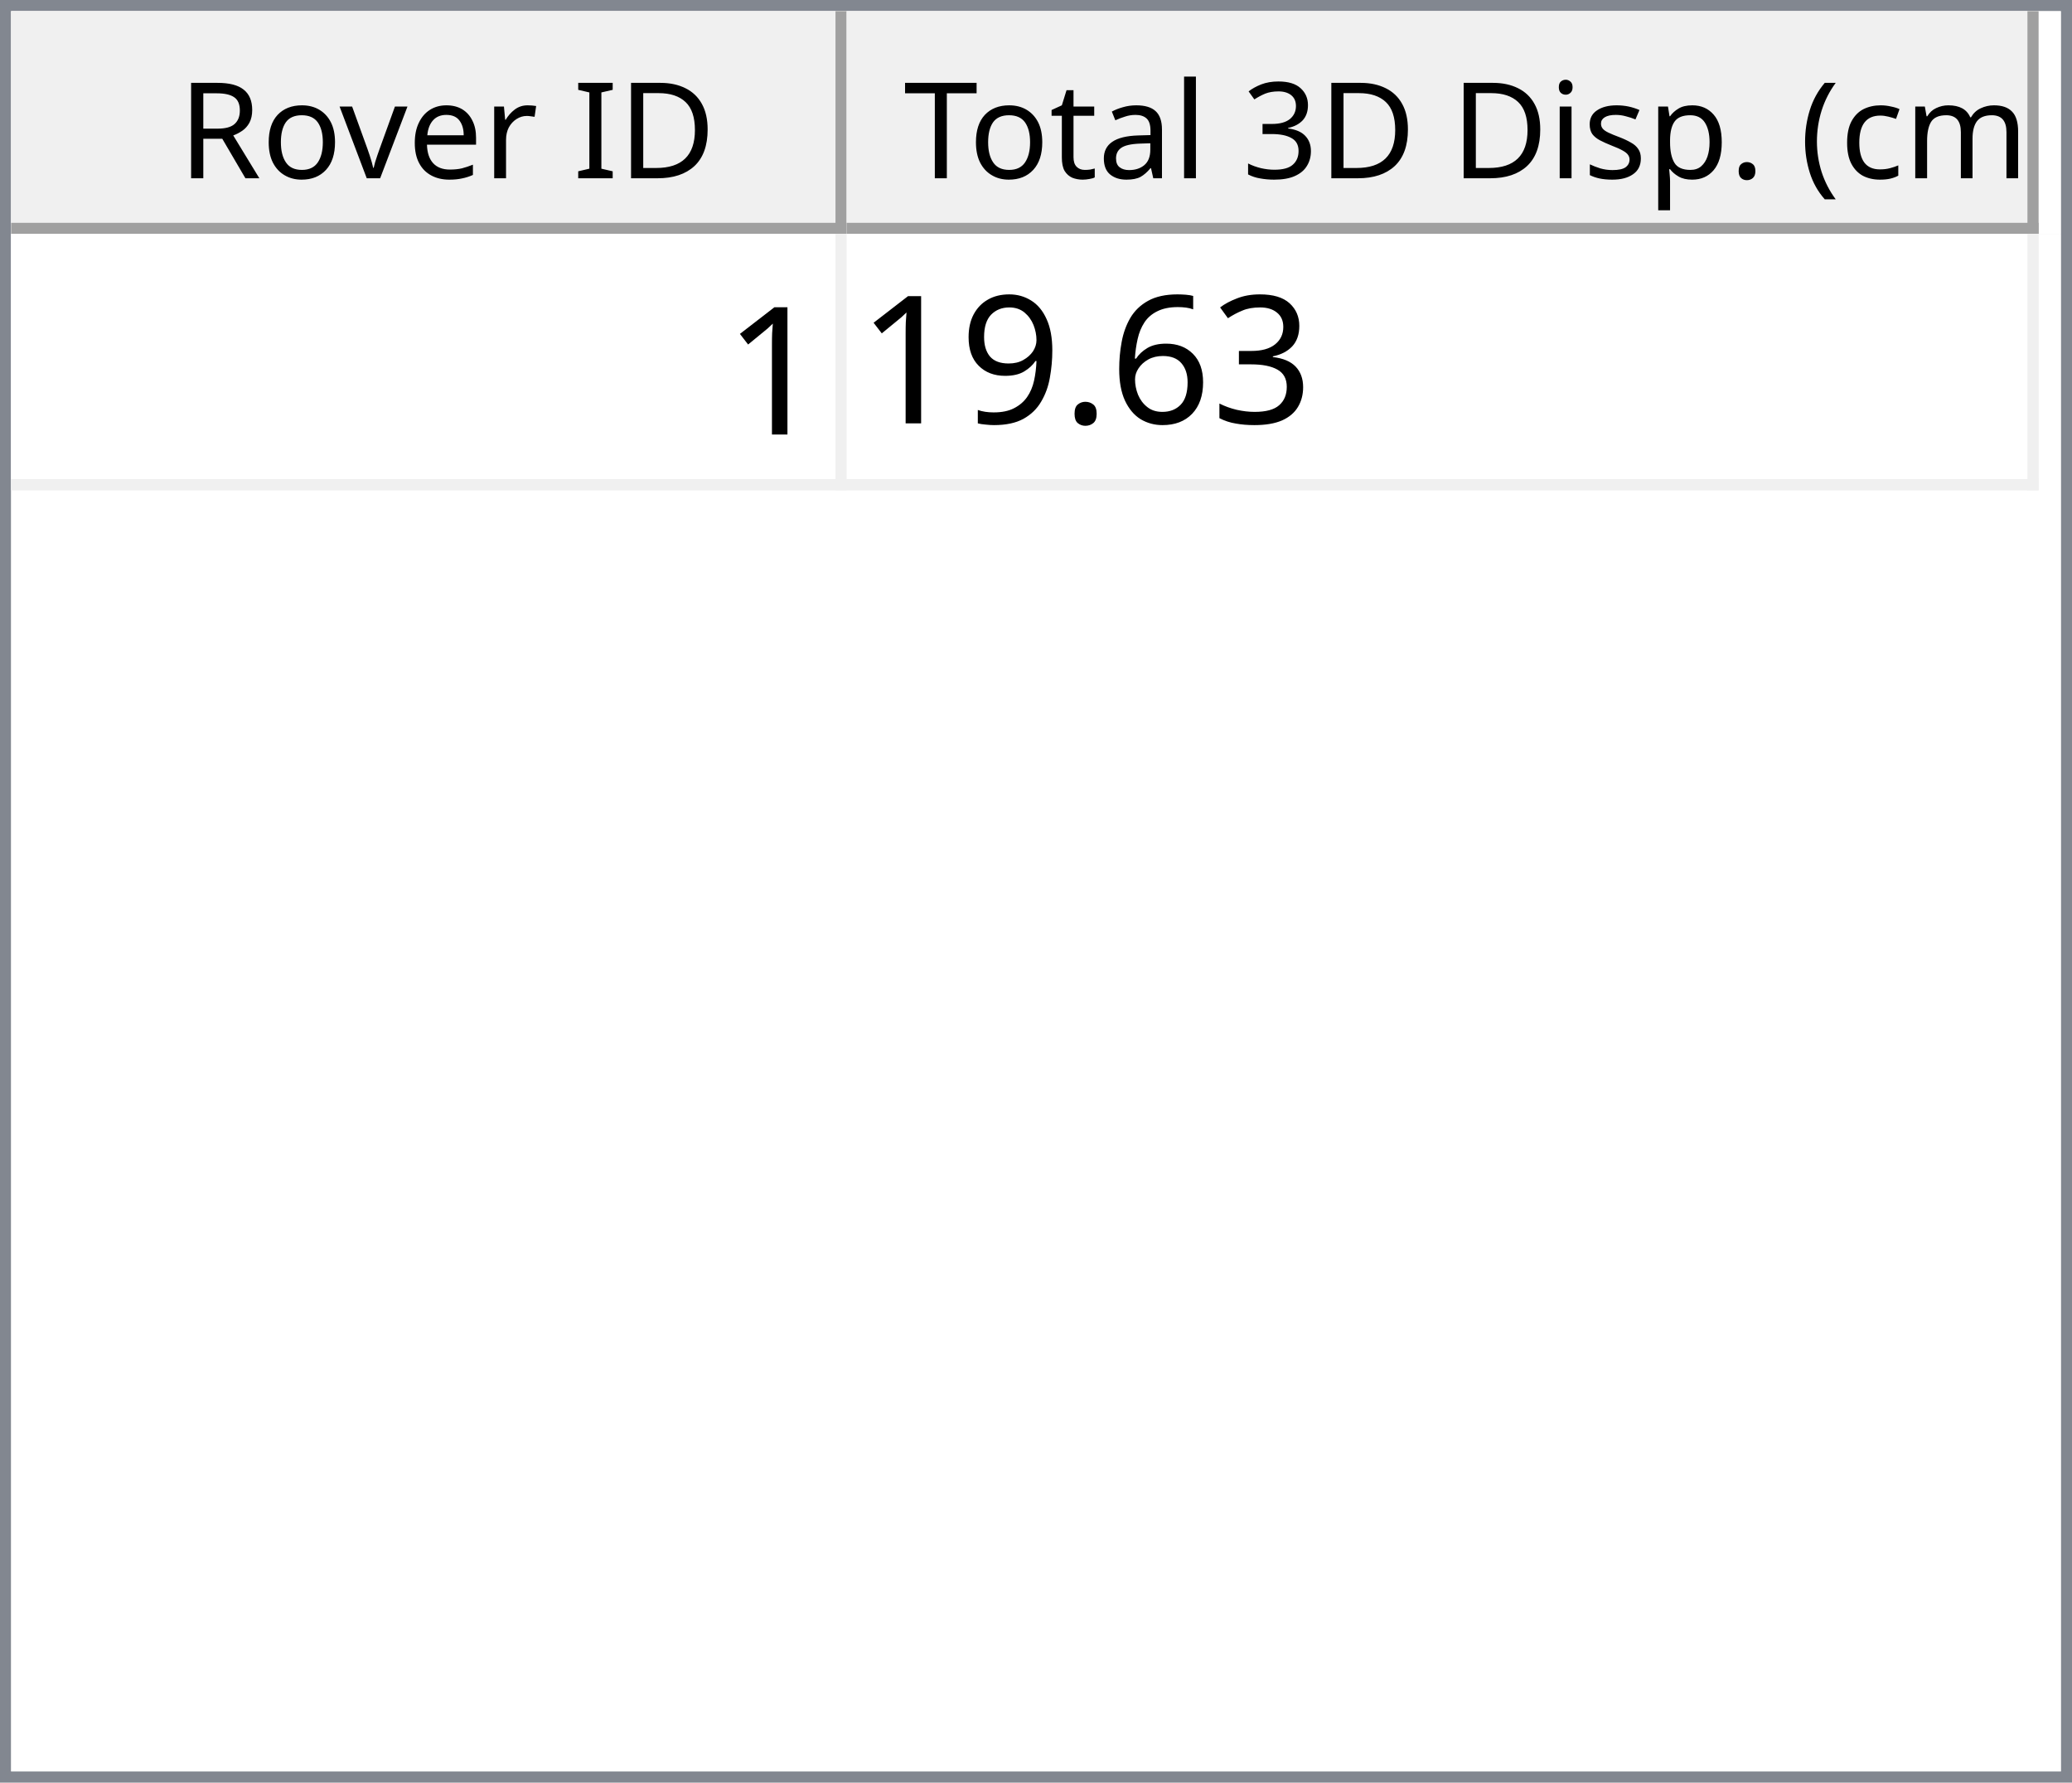
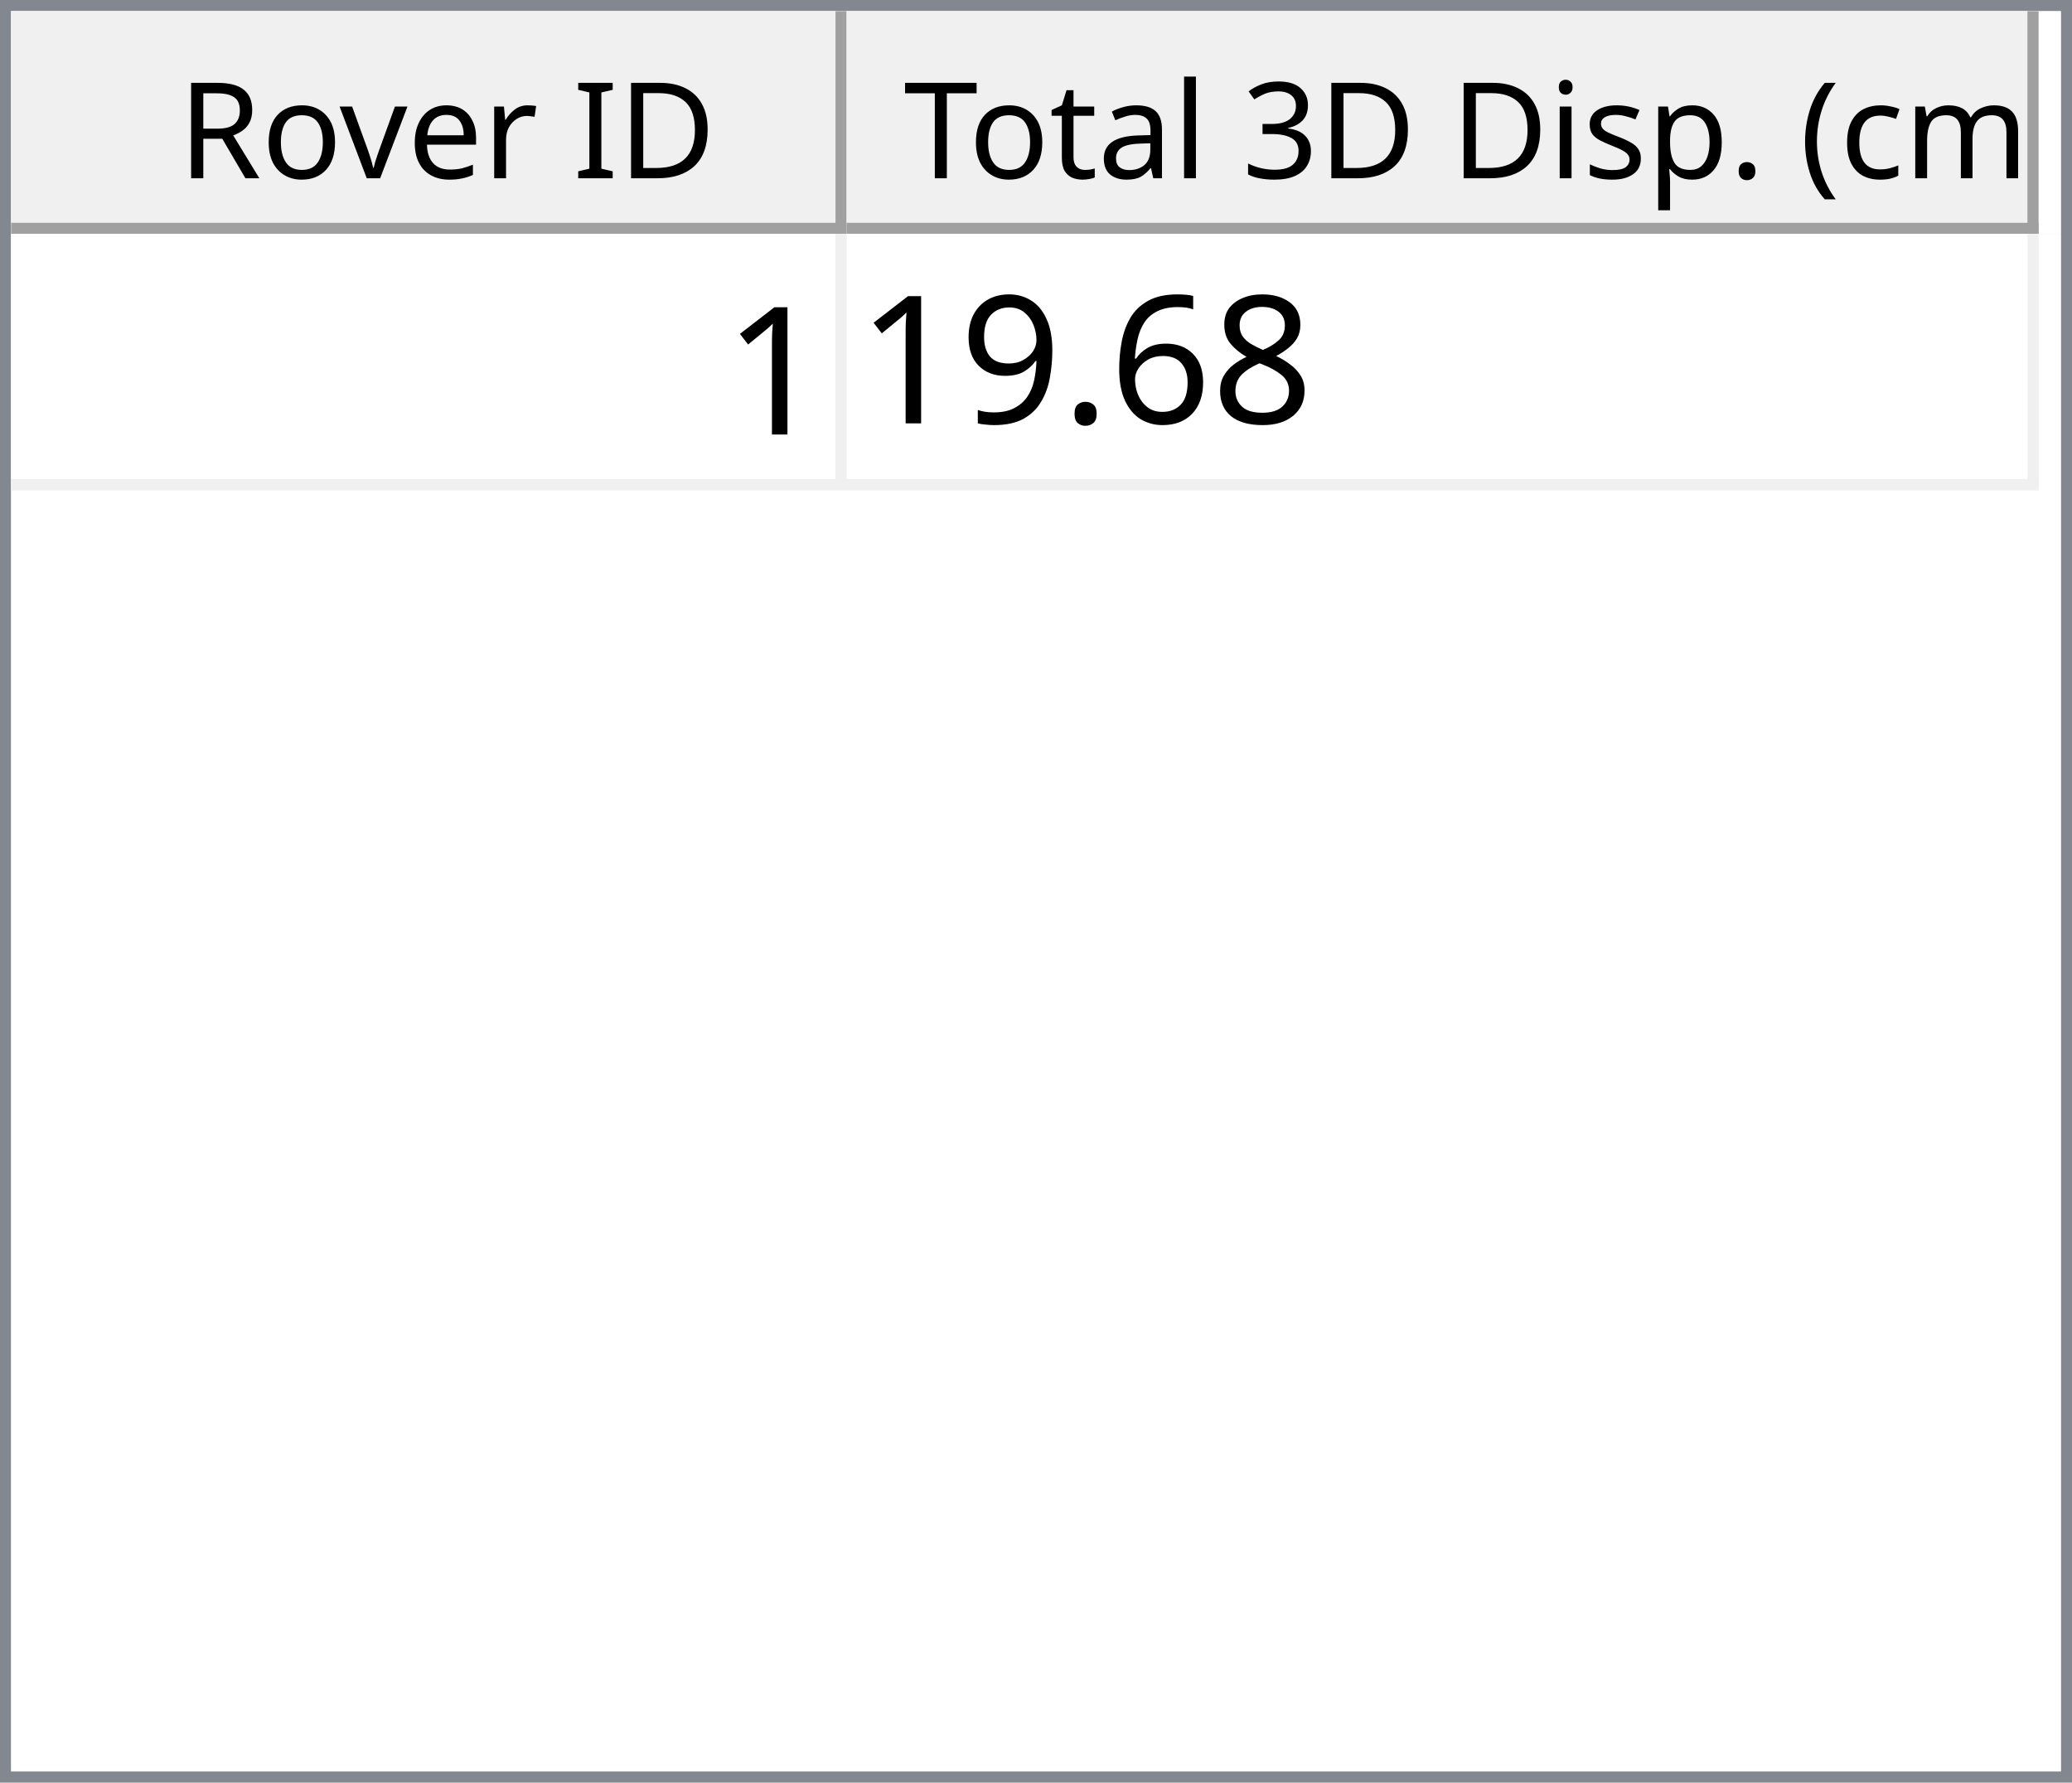
<svg xmlns="http://www.w3.org/2000/svg" style="fill-opacity:1; color-rendering:auto; color-interpolation:auto; text-rendering:auto; stroke:black; stroke-linecap:square; stroke-miterlimit:10; shape-rendering:auto; stroke-opacity:1; fill:black; stroke-dasharray:none; font-weight:normal; stroke-width:1; font-family:'Dialog'; font-style:normal; stroke-linejoin:miter; font-size:12px; stroke-dashoffset:0; image-rendering:auto;" width="186" height="160">
  <defs id="genericDefs" />
  <g>
    <defs id="defs1">
      <clipPath clipPathUnits="userSpaceOnUse" id="clipPath1">
        <path d="M0 0 L186 0 L186 160 L0 160 L0 0 Z" />
      </clipPath>
      <clipPath clipPathUnits="userSpaceOnUse" id="clipPath2">
        <path d="M0 0 L0 160 L186 160 L186 0 Z" />
      </clipPath>
      <clipPath clipPathUnits="userSpaceOnUse" id="clipPath3">
        <path d="M0 0 L0 20 L184 20 L184 0 Z" />
      </clipPath>
      <clipPath clipPathUnits="userSpaceOnUse" id="clipPath4">
        <path d="M0 0 L0 20 L75 20 L75 0 Z" />
      </clipPath>
      <clipPath clipPathUnits="userSpaceOnUse" id="clipPath5">
        <path d="M1 1 L1 19 L74 19 L74 1 Z" />
      </clipPath>
      <clipPath clipPathUnits="userSpaceOnUse" id="clipPath6">
        <path d="M0 0 L0 18 L73 18 L73 0 Z" />
      </clipPath>
      <clipPath clipPathUnits="userSpaceOnUse" id="clipPath7">
        <path d="M-0.5 -0.5 L-0.5 19.5 L74.5 19.5 L74.5 -0.5 Z" />
      </clipPath>
      <clipPath clipPathUnits="userSpaceOnUse" id="clipPath8">
        <path d="M0 0 L0 20 L107 20 L107 0 Z" />
      </clipPath>
      <clipPath clipPathUnits="userSpaceOnUse" id="clipPath9">
        <path d="M1 1 L1 19 L106 19 L106 1 Z" />
      </clipPath>
      <clipPath clipPathUnits="userSpaceOnUse" id="clipPath10">
        <path d="M0 0 L0 18 L105 18 L105 0 Z" />
      </clipPath>
      <clipPath clipPathUnits="userSpaceOnUse" id="clipPath11">
        <path d="M-0.5 -0.5 L-0.5 19.5 L106.5 19.5 L106.5 -0.5 Z" />
      </clipPath>
      <clipPath clipPathUnits="userSpaceOnUse" id="clipPath12">
        <path d="M0 0 L0 138 L184 138 L184 0 Z" />
      </clipPath>
      <clipPath clipPathUnits="userSpaceOnUse" id="clipPath13">
        <path d="M0 0 L0 23 L182 23 L182 0 Z" />
      </clipPath>
      <clipPath clipPathUnits="userSpaceOnUse" id="clipPath14">
        <path d="M-0.5 -0.5 L-0.5 22.5 L181.5 22.5 L181.5 -0.5 Z" />
      </clipPath>
      <clipPath clipPathUnits="userSpaceOnUse" id="clipPath15">
        <path d="M0 0 L0 22 L74 22 L74 0 Z" />
      </clipPath>
      <clipPath clipPathUnits="userSpaceOnUse" id="clipPath16">
        <path d="M0 0 L0 22 L106 22 L106 0 Z" />
      </clipPath>
      <font horiz-adv-x="64.551" id="font1">
        <font-face ascent="107.91" descent="25.098" units-per-em="100" style="font-style:normal; font-family:Segoe UI; font-weight:normal;" />
        <missing-glyph horiz-adv-x="64.551" d="M8.109 0 L8.109 68.266 L56.453 68.266 L56.453 0 L8.109 0 ZM15.328 7.234 L49.219 7.234 L49.219 61.031 L15.328 61.031 L15.328 7.234 Z" />
        <glyph unicode="D" horiz-adv-x="70.117" d="M9.188 0 L9.188 70.016 L28.516 70.016 Q65.531 70.016 65.531 35.891 Q65.531 19.672 55.25 9.836 Q44.969 0 27.734 0 L9.188 0 ZM17.391 62.594 L17.391 7.422 L27.828 7.422 Q41.609 7.422 49.273 14.797 Q56.938 22.172 56.938 35.688 Q56.938 62.594 28.328 62.594 L17.391 62.594 Z" />
        <glyph unicode="I" horiz-adv-x="26.611" d="M17.391 0 L9.188 0 L9.188 70.016 L17.391 70.016 L17.391 0 Z" />
        <glyph unicode=" " horiz-adv-x="27.393" d="" />
        <glyph unicode="r" horiz-adv-x="34.766" d="M34.188 41.891 Q32.078 43.5 28.125 43.5 Q23 43.5 19.555 38.672 Q16.109 33.844 16.109 25.484 L16.109 0 L8.109 0 L8.109 50 L16.109 50 L16.109 39.703 L16.312 39.703 Q18.016 44.969 21.531 47.922 Q25.047 50.875 29.391 50.875 Q32.516 50.875 34.188 50.203 L34.188 41.891 Z" />
        <glyph unicode="e" horiz-adv-x="52.295" d="M48.297 23 L12.984 23 Q13.188 14.656 17.484 10.109 Q21.781 5.562 29.297 5.562 Q37.75 5.562 44.828 11.141 L44.828 3.609 Q38.234 -1.172 27.391 -1.172 Q16.797 -1.172 10.742 5.641 Q4.688 12.453 4.688 24.812 Q4.688 36.469 11.305 43.82 Q17.922 51.172 27.734 51.172 Q37.547 51.172 42.922 44.828 Q48.297 38.484 48.297 27.203 L48.297 23 ZM40.094 29.781 Q40.047 36.719 36.75 40.578 Q33.453 44.438 27.594 44.438 Q21.922 44.438 17.969 40.383 Q14.016 36.328 13.094 29.781 L40.094 29.781 Z" />
        <glyph unicode="v" horiz-adv-x="47.9" d="M47.406 50 L27.484 0 L19.625 0 L0.688 50 L9.469 50 L22.172 13.672 Q23.578 9.672 23.922 6.688 L24.125 6.688 Q24.609 10.453 25.688 13.484 L38.969 50 L47.406 50 Z" />
        <glyph unicode="o" horiz-adv-x="58.594" d="M29 -1.172 Q17.922 -1.172 11.305 5.836 Q4.688 12.844 4.688 24.422 Q4.688 37.016 11.57 44.094 Q18.453 51.172 30.172 51.172 Q41.359 51.172 47.633 44.289 Q53.906 37.406 53.906 25.203 Q53.906 13.234 47.141 6.031 Q40.375 -1.172 29 -1.172 ZM29.594 44.438 Q21.875 44.438 17.383 39.188 Q12.891 33.938 12.891 24.703 Q12.891 15.828 17.43 10.695 Q21.969 5.562 29.594 5.562 Q37.359 5.562 41.531 10.594 Q45.703 15.625 45.703 24.906 Q45.703 34.281 41.531 39.359 Q37.359 44.438 29.594 44.438 Z" />
        <glyph unicode="R" horiz-adv-x="59.814" d="M59.375 0 L49.609 0 L37.891 19.625 Q36.281 22.359 34.766 24.289 Q33.25 26.219 31.664 27.438 Q30.078 28.656 28.25 29.219 Q26.422 29.781 24.125 29.781 L17.391 29.781 L17.391 0 L9.188 0 L9.188 70.016 L30.078 70.016 Q34.672 70.016 38.555 68.867 Q42.438 67.719 45.289 65.375 Q48.141 63.031 49.758 59.547 Q51.375 56.062 51.375 51.375 Q51.375 47.703 50.273 44.656 Q49.172 41.609 47.148 39.211 Q45.125 36.812 42.266 35.133 Q39.406 33.453 35.844 32.516 L35.844 32.328 Q37.594 31.547 38.891 30.547 Q40.188 29.547 41.359 28.18 Q42.531 26.812 43.68 25.078 Q44.828 23.344 46.234 21.047 L59.375 0 ZM17.391 62.594 L17.391 37.203 L28.516 37.203 Q31.594 37.203 34.203 38.133 Q36.812 39.062 38.719 40.797 Q40.625 42.531 41.703 45.047 Q42.781 47.562 42.781 50.688 Q42.781 56.297 39.141 59.445 Q35.5 62.594 28.609 62.594 L17.391 62.594 Z" />
        <glyph unicode=")" horiz-adv-x="30.176" d="M8.297 -15.922 L1.172 -15.922 Q16.406 2.344 16.406 26.812 Q16.406 51.469 1.078 70.016 L8.297 70.016 Q23.531 52.156 23.531 26.703 Q23.531 1.375 8.297 -15.922 Z" />
        <glyph unicode="m" horiz-adv-x="86.133" d="M79.109 0 L71.094 0 L71.094 28.719 Q71.094 37.016 68.531 40.727 Q65.969 44.438 59.906 44.438 Q54.781 44.438 51.195 39.75 Q47.609 35.062 47.609 28.516 L47.609 0 L39.594 0 L39.594 29.688 Q39.594 44.438 28.219 44.438 Q22.953 44.438 19.531 40.016 Q16.109 35.594 16.109 28.516 L16.109 0 L8.109 0 L8.109 50 L16.109 50 L16.109 42.094 L16.312 42.094 Q21.625 51.172 31.844 51.172 Q36.969 51.172 40.773 48.312 Q44.578 45.453 46 40.828 Q51.562 51.172 62.594 51.172 Q79.109 51.172 79.109 30.812 L79.109 0 Z" />
        <glyph unicode="c" horiz-adv-x="46.191" d="M42.188 2.297 Q36.422 -1.172 28.516 -1.172 Q17.828 -1.172 11.258 5.789 Q4.688 12.75 4.688 23.828 Q4.688 36.188 11.766 43.68 Q18.844 51.172 30.672 51.172 Q37.25 51.172 42.281 48.734 L42.281 40.531 Q36.719 44.438 30.375 44.438 Q22.703 44.438 17.797 38.945 Q12.891 33.453 12.891 24.516 Q12.891 15.719 17.508 10.641 Q22.125 5.562 29.891 5.562 Q36.422 5.562 42.188 9.906 L42.188 2.297 Z" />
        <glyph unicode="(" horiz-adv-x="30.176" d="M29.109 -15.922 L21.969 -15.922 Q6.844 1.375 6.844 26.703 Q6.844 52.156 21.969 70.016 L29.203 70.016 Q13.875 51.469 13.875 26.812 Q13.875 2.344 29.109 -15.922 Z" />
        <glyph unicode="." horiz-adv-x="21.68" d="M10.891 -1.078 Q8.641 -1.078 7.055 0.539 Q5.469 2.156 5.469 4.391 Q5.469 6.641 7.055 8.273 Q8.641 9.906 10.891 9.906 Q13.188 9.906 14.797 8.273 Q16.406 6.641 16.406 4.391 Q16.406 2.156 14.797 0.539 Q13.188 -1.078 10.891 -1.078 Z" />
        <glyph unicode="p" horiz-adv-x="58.789" d="M16.312 7.234 L16.109 7.234 L16.109 -23 L8.109 -23 L8.109 50 L16.109 50 L16.109 41.219 L16.312 41.219 Q22.219 51.172 33.594 51.172 Q43.266 51.172 48.688 44.461 Q54.109 37.75 54.109 26.469 Q54.109 13.922 48 6.375 Q41.891 -1.172 31.297 -1.172 Q21.578 -1.172 16.312 7.234 ZM16.109 27.391 L16.109 20.406 Q16.109 14.203 20.141 9.883 Q24.172 5.562 30.375 5.562 Q37.641 5.562 41.773 11.133 Q45.906 16.703 45.906 26.609 Q45.906 34.969 42.047 39.703 Q38.188 44.438 31.594 44.438 Q24.609 44.438 20.359 39.578 Q16.109 34.719 16.109 27.391 Z" />
        <glyph unicode="s" horiz-adv-x="42.432" d="M5.078 1.812 L5.078 10.406 Q11.625 5.562 19.484 5.562 Q30.031 5.562 30.031 12.594 Q30.031 14.594 29.125 15.992 Q28.219 17.391 26.68 18.461 Q25.141 19.531 23.07 20.383 Q21 21.234 18.609 22.172 Q15.281 23.484 12.766 24.828 Q10.25 26.172 8.57 27.859 Q6.891 29.547 6.031 31.695 Q5.172 33.844 5.172 36.719 Q5.172 40.234 6.789 42.945 Q8.406 45.656 11.086 47.484 Q13.766 49.312 17.211 50.242 Q20.656 51.172 24.312 51.172 Q30.812 51.172 35.938 48.922 L35.938 40.828 Q30.422 44.438 23.25 44.438 Q21 44.438 19.195 43.922 Q17.391 43.406 16.094 42.477 Q14.797 41.547 14.086 40.258 Q13.375 38.969 13.375 37.406 Q13.375 35.453 14.086 34.133 Q14.797 32.812 16.164 31.789 Q17.531 30.766 19.484 29.938 Q21.438 29.109 23.922 28.125 Q27.25 26.859 29.883 25.516 Q32.516 24.172 34.375 22.484 Q36.234 20.797 37.234 18.602 Q38.234 16.406 38.234 13.375 Q38.234 9.672 36.602 6.938 Q34.969 4.203 32.234 2.398 Q29.5 0.594 25.93 -0.289 Q22.359 -1.172 18.453 -1.172 Q10.75 -1.172 5.078 1.812 Z" />
        <glyph unicode="i" horiz-adv-x="24.219" d="M12.203 62.703 Q10.062 62.703 8.547 64.164 Q7.031 65.625 7.031 67.875 Q7.031 70.125 8.547 71.609 Q10.062 73.094 12.203 73.094 Q14.406 73.094 15.945 71.609 Q17.484 70.125 17.484 67.875 Q17.484 65.719 15.945 64.211 Q14.406 62.703 12.203 62.703 ZM16.109 0 L8.109 0 L8.109 50 L16.109 50 L16.109 0 Z" />
        <glyph unicode="3" horiz-adv-x="53.906" d="M46.531 19.828 Q46.531 15.094 44.75 11.211 Q42.969 7.328 39.719 4.57 Q36.469 1.812 31.93 0.297 Q27.391 -1.219 21.922 -1.219 Q11.922 -1.219 6 2.594 L6 11.188 Q13.094 5.609 22.219 5.609 Q25.875 5.609 28.828 6.539 Q31.781 7.469 33.906 9.227 Q36.031 10.984 37.18 13.477 Q38.328 15.969 38.328 19.094 Q38.328 32.812 18.797 32.812 L12.984 32.812 L12.984 39.594 L18.5 39.594 Q35.797 39.594 35.797 52.484 Q35.797 64.406 22.609 64.406 Q15.188 64.406 8.688 59.422 L8.688 67.188 Q15.375 71.188 24.609 71.188 Q29 71.188 32.57 69.969 Q36.141 68.75 38.68 66.555 Q41.219 64.359 42.609 61.281 Q44 58.203 44 54.5 Q44 40.672 30.031 36.719 L30.031 36.531 Q33.594 36.141 36.625 34.797 Q39.656 33.453 41.852 31.305 Q44.047 29.156 45.289 26.25 Q46.531 23.344 46.531 19.828 Z" />
        <glyph unicode="l" horiz-adv-x="24.219" d="M16.109 0 L8.109 0 L8.109 74.031 L16.109 74.031 L16.109 0 Z" />
        <glyph unicode="a" horiz-adv-x="50.879" d="M43.891 0 L35.891 0 L35.891 7.812 L35.688 7.812 Q30.469 -1.172 20.312 -1.172 Q12.844 -1.172 8.617 2.781 Q4.391 6.734 4.391 13.281 Q4.391 27.297 20.906 29.594 L35.891 31.688 Q35.891 44.438 25.594 44.438 Q16.547 44.438 9.281 38.281 L9.281 46.484 Q16.656 51.172 26.266 51.172 Q43.891 51.172 43.891 32.516 L43.891 0 ZM35.891 25.297 L23.828 23.641 Q18.266 22.859 15.43 20.875 Q12.594 18.891 12.594 13.875 Q12.594 10.203 15.211 7.883 Q17.828 5.562 22.172 5.562 Q28.125 5.562 32.008 9.742 Q35.891 13.922 35.891 20.312 L35.891 25.297 Z" />
        <glyph unicode="t" horiz-adv-x="33.887" d="M31.297 0.484 Q28.469 -1.078 23.828 -1.078 Q10.688 -1.078 10.688 13.578 L10.688 43.172 L2.094 43.172 L2.094 50 L10.688 50 L10.688 62.203 L18.703 64.797 L18.703 50 L31.297 50 L31.297 43.172 L18.703 43.172 L18.703 14.984 Q18.703 9.969 20.414 7.82 Q22.125 5.672 26.078 5.672 Q29.109 5.672 31.297 7.328 L31.297 0.484 Z" />
        <glyph unicode="T" horiz-adv-x="52.393" d="M50.594 62.594 L30.375 62.594 L30.375 0 L22.172 0 L22.172 62.594 L2 62.594 L2 70.016 L50.594 70.016 L50.594 62.594 Z" />
      </font>
      <font horiz-adv-x="75.0" id="font2">
        <font-face ascent="100.537" descent="21.973" units-per-em="100" style="font-style:normal; font-family:sans-serif; font-weight:normal;" />
        <missing-glyph horiz-adv-x="75.0" d="M12.5 0 L12.5 62.5 L62.5 62.5 L62.5 0 L12.5 0 ZM14.062 1.562 L60.938 1.562 L60.938 60.938 L14.062 60.938 L14.062 1.562 Z" />
        <glyph unicode="1" horiz-adv-x="55.615" d="M37.25 0 L28.469 0 L28.469 56 Q25.297 52.984 20.141 49.953 Q14.984 46.922 10.891 45.406 L10.891 53.906 Q18.266 57.375 23.781 62.305 Q29.297 67.234 31.594 71.875 L37.25 71.875 L37.25 0 Z" />
-         <glyph unicode="3" horiz-adv-x="55.615" d="M4.203 18.891 L12.984 20.062 Q14.5 12.594 18.141 9.297 Q21.781 6 27 6 Q33.203 6 37.477 10.297 Q41.75 14.594 41.75 20.953 Q41.75 27 37.797 30.93 Q33.844 34.859 27.734 34.859 Q25.25 34.859 21.531 33.891 L22.516 41.609 Q23.391 41.5 23.922 41.5 Q29.547 41.5 34.039 44.43 Q38.531 47.359 38.531 53.469 Q38.531 58.297 35.258 61.477 Q31.984 64.656 26.812 64.656 Q21.688 64.656 18.266 61.43 Q14.844 58.203 13.875 51.766 L5.078 53.328 Q6.688 62.156 12.398 67.016 Q18.109 71.875 26.609 71.875 Q32.469 71.875 37.398 69.359 Q42.328 66.844 44.945 62.5 Q47.562 58.156 47.562 53.266 Q47.562 48.641 45.07 44.828 Q42.578 41.016 37.703 38.766 Q44.047 37.312 47.562 32.695 Q51.078 28.078 51.078 21.141 Q51.078 11.766 44.242 5.25 Q37.406 -1.266 26.953 -1.266 Q17.531 -1.266 11.305 4.352 Q5.078 9.969 4.203 18.891 Z" />
+         <glyph unicode="8" horiz-adv-x="55.615" d="M17.672 38.812 Q12.203 40.828 9.57 44.539 Q6.938 48.25 6.938 53.422 Q6.938 61.234 12.555 66.555 Q18.172 71.875 27.484 71.875 Q36.859 71.875 42.578 66.43 Q48.297 60.984 48.297 53.172 Q48.297 48.188 45.68 44.508 Q43.062 40.828 37.75 38.812 Q44.344 36.672 47.781 31.883 Q51.219 27.094 51.219 20.453 Q51.219 11.281 44.727 5.031 Q38.234 -1.219 27.641 -1.219 Q17.047 -1.219 10.547 5.055 Q4.047 11.328 4.047 20.703 Q4.047 27.688 7.594 32.398 Q11.141 37.109 17.672 38.812 ZM15.922 53.719 Q15.922 48.641 19.195 45.414 Q22.469 42.188 27.688 42.188 Q32.766 42.188 36.016 45.383 Q39.266 48.578 39.266 53.219 Q39.266 58.062 35.914 61.359 Q32.562 64.656 27.594 64.656 Q22.562 64.656 19.242 61.43 Q15.922 58.203 15.922 53.719 ZM13.094 20.656 Q13.094 16.891 14.875 13.375 Q16.656 9.859 20.172 7.93 Q23.688 6 27.734 6 Q34.031 6 38.133 10.055 Q42.234 14.109 42.234 20.359 Q42.234 26.703 38.016 30.859 Q33.797 35.016 27.438 35.016 Q21.234 35.016 17.164 30.914 Q13.094 26.812 13.094 20.656 Z" />
        <glyph unicode="6" horiz-adv-x="55.615" d="M49.75 54.047 L41.016 53.375 Q39.844 58.547 37.703 60.891 Q34.125 64.656 28.906 64.656 Q24.703 64.656 21.531 62.312 Q17.391 59.281 14.992 53.469 Q12.594 47.656 12.5 36.922 Q15.672 41.75 20.266 44.094 Q24.859 46.438 29.891 46.438 Q38.672 46.438 44.852 39.969 Q51.031 33.5 51.031 23.25 Q51.031 16.5 48.125 10.719 Q45.219 4.938 40.141 1.859 Q35.062 -1.219 28.609 -1.219 Q17.625 -1.219 10.695 6.859 Q3.766 14.938 3.766 33.5 Q3.766 54.25 11.422 63.672 Q18.109 71.875 29.438 71.875 Q37.891 71.875 43.289 67.141 Q48.688 62.406 49.75 54.047 ZM13.875 23.188 Q13.875 18.656 15.797 14.508 Q17.719 10.359 21.188 8.18 Q24.656 6 28.469 6 Q34.031 6 38.039 10.492 Q42.047 14.984 42.047 22.703 Q42.047 30.125 38.086 34.398 Q34.125 38.672 28.125 38.672 Q22.172 38.672 18.023 34.398 Q13.875 30.125 13.875 23.188 Z" />
        <glyph unicode="." horiz-adv-x="27.783" d="M9.078 0 L9.078 10.016 L19.094 10.016 L19.094 0 L9.078 0 Z" />
        <glyph unicode="9" horiz-adv-x="55.615" d="M5.469 16.547 L13.922 17.328 Q14.984 11.375 18.016 8.688 Q21.047 6 25.781 6 Q29.828 6 32.883 7.859 Q35.938 9.719 37.891 12.82 Q39.844 15.922 41.164 21.195 Q42.484 26.469 42.484 31.938 Q42.484 32.516 42.438 33.688 Q39.797 29.5 35.234 26.883 Q30.672 24.266 25.344 24.266 Q16.453 24.266 10.305 30.711 Q4.156 37.156 4.156 47.703 Q4.156 58.594 10.578 65.234 Q17 71.875 26.656 71.875 Q33.641 71.875 39.43 68.117 Q45.219 64.359 48.219 57.398 Q51.219 50.438 51.219 37.25 Q51.219 23.531 48.242 15.406 Q45.266 7.281 39.383 3.031 Q33.5 -1.219 25.594 -1.219 Q17.188 -1.219 11.867 3.445 Q6.547 8.109 5.469 16.547 ZM41.453 48.141 Q41.453 55.719 37.43 60.156 Q33.406 64.594 27.734 64.594 Q21.875 64.594 17.531 59.812 Q13.188 55.031 13.188 47.406 Q13.188 40.578 17.312 36.305 Q21.438 32.031 27.484 32.031 Q33.594 32.031 37.523 36.305 Q41.453 40.578 41.453 48.141 Z" />
      </font>
    </defs>
    <g style="fill:white; stroke:white;">
      <rect x="0" y="0" width="186" style="clip-path:url(#clipPath1); stroke:none;" height="160" />
    </g>
    <g style="fill:white; text-rendering:optimizeSpeed; color-rendering:optimizeSpeed; image-rendering:optimizeSpeed; shape-rendering:crispEdges; stroke:white; color-interpolation:sRGB;">
      <rect x="0" width="186" height="160" y="0" style="stroke:none;" />
      <path style="stroke:none;" d="M0 160 L186 160 L186 0 L0 0 Z" />
    </g>
    <g style="fill:rgb(240,240,240); font-family:'Segoe UI'; stroke:rgb(240,240,240);">
      <rect x="0" y="0" width="186" style="clip-path:url(#clipPath2); stroke:none;" height="160" />
    </g>
    <g style="fill:rgb(130,135,144); font-family:'Segoe UI'; stroke:rgb(130,135,144);">
      <path d="M0 0 L186 0 L186 160 L0 160 L0 0 ZM1 1 L185 1 L185 159 L1 159 L1 1 Z" style="fill-rule:evenodd; clip-path:url(#clipPath2); stroke:none;" />
    </g>
    <g style="fill:white; font-family:'Segoe UI'; stroke:white;" transform="translate(1,1)">
      <rect x="0" y="0" width="184" style="clip-path:url(#clipPath3); stroke:none;" height="20" />
    </g>
    <g style="fill:rgb(240,240,240); font-family:'Segoe UI'; stroke:rgb(240,240,240);" transform="translate(1,1)">
      <rect x="0" y="0" width="75" style="clip-path:url(#clipPath4); stroke:none;" height="20" />
    </g>
    <g style="font-family:'Segoe UI';" transform="translate(2,2)">
      <text x="14" xml:space="preserve" y="14" style="clip-path:url(#clipPath6); stroke:none;">Rover ID</text>
    </g>
    <g style="fill:rgb(160,160,160); font-family:'Segoe UI'; stroke:rgb(160,160,160); stroke-linejoin:bevel;" transform="translate(1.5,1.5)">
      <line x1="74" x2="74" y1="0" style="fill:none; clip-path:url(#clipPath7);" y2="19" />
    </g>
    <g style="fill:rgb(160,160,160); font-family:'Segoe UI'; stroke:rgb(160,160,160); stroke-linejoin:bevel;" transform="matrix(1,0,0,1,1,1) translate(0.5,0.5)">
      <line x1="0" x2="74" y1="19" style="fill:none; clip-path:url(#clipPath7);" y2="19" />
    </g>
    <g style="fill:rgb(240,240,240); font-family:'Segoe UI'; stroke:rgb(240,240,240);" transform="translate(76,1)">
      <rect x="0" y="0" width="107" style="clip-path:url(#clipPath8); stroke:none;" height="20" />
    </g>
    <g style="font-family:'Segoe UI';" transform="translate(77,2)">
      <text x="1" xml:space="preserve" y="14" style="clip-path:url(#clipPath10); stroke:none;"> Total 3D Disp. (cm)</text>
    </g>
    <g style="fill:rgb(160,160,160); font-family:'Segoe UI'; stroke:rgb(160,160,160); stroke-linejoin:bevel;" transform="translate(76.5,1.5)">
      <line x1="106" x2="106" y1="0" style="fill:none; clip-path:url(#clipPath11);" y2="19" />
    </g>
    <g style="fill:rgb(160,160,160); font-family:'Segoe UI'; stroke:rgb(160,160,160); stroke-linejoin:bevel;" transform="matrix(1,0,0,1,76,1) translate(0.5,0.5)">
      <line x1="0" x2="106" y1="19" style="fill:none; clip-path:url(#clipPath11);" y2="19" />
    </g>
    <g style="fill:white; font-family:'Segoe UI'; stroke:white;" transform="translate(1,21)">
      <rect x="0" y="0" width="184" style="clip-path:url(#clipPath12); stroke:none;" height="138" />
    </g>
    <g style="fill:rgb(240,240,240); font-size:16px; font-family:sans-serif; stroke:rgb(240,240,240);" transform="translate(1,21)">
      <rect x="0" y="0" width="182" style="clip-path:url(#clipPath13); stroke:none;" height="23" />
      <line transform="translate(0.5,0.5)" x1="0" x2="181" y1="22" style="clip-path:url(#clipPath14); fill:none; stroke-linejoin:bevel;" y2="22" />
    </g>
    <g transform="matrix(1,0,0,1,1,21) translate(0.5,0.5)" style="fill:rgb(240,240,240); font-size:16px; font-family:sans-serif; stroke:rgb(240,240,240); stroke-linejoin:bevel;">
      <line x1="74" x2="74" y1="0" style="fill:none; clip-path:url(#clipPath14);" y2="22" />
    </g>
    <g transform="matrix(1,0,0,1,1,21) translate(0.5,0.5)" style="fill:rgb(240,240,240); font-size:16px; font-family:sans-serif; stroke:rgb(240,240,240); stroke-linejoin:bevel;">
      <line x1="181" x2="181" y1="0" style="fill:none; clip-path:url(#clipPath14);" y2="22" />
    </g>
    <g style="fill:white; font-size:16px; font-family:sans-serif; stroke:white;" transform="matrix(1,0,0,1,1,21)">
      <rect x="0" y="0" width="74" style="clip-path:url(#clipPath15); stroke:none;" height="22" />
      <text x="64" y="18" style="fill:black; clip-path:url(#clipPath15); stroke:none;" xml:space="preserve">1</text>
    </g>
    <g style="fill:white; font-size:16px; font-family:sans-serif; stroke:white;" transform="matrix(1,0,0,1,1,21) translate(75,0)">
      <rect x="0" y="0" width="106" style="clip-path:url(#clipPath16); stroke:none;" height="22" />
-       <text x="1" y="17" style="fill:black; clip-path:url(#clipPath16); stroke:none;" xml:space="preserve">19.63</text>
+       <text x="1" y="17" style="fill:black; clip-path:url(#clipPath16); stroke:none;" xml:space="preserve">19.68</text>
    </g>
  </g>
</svg>
